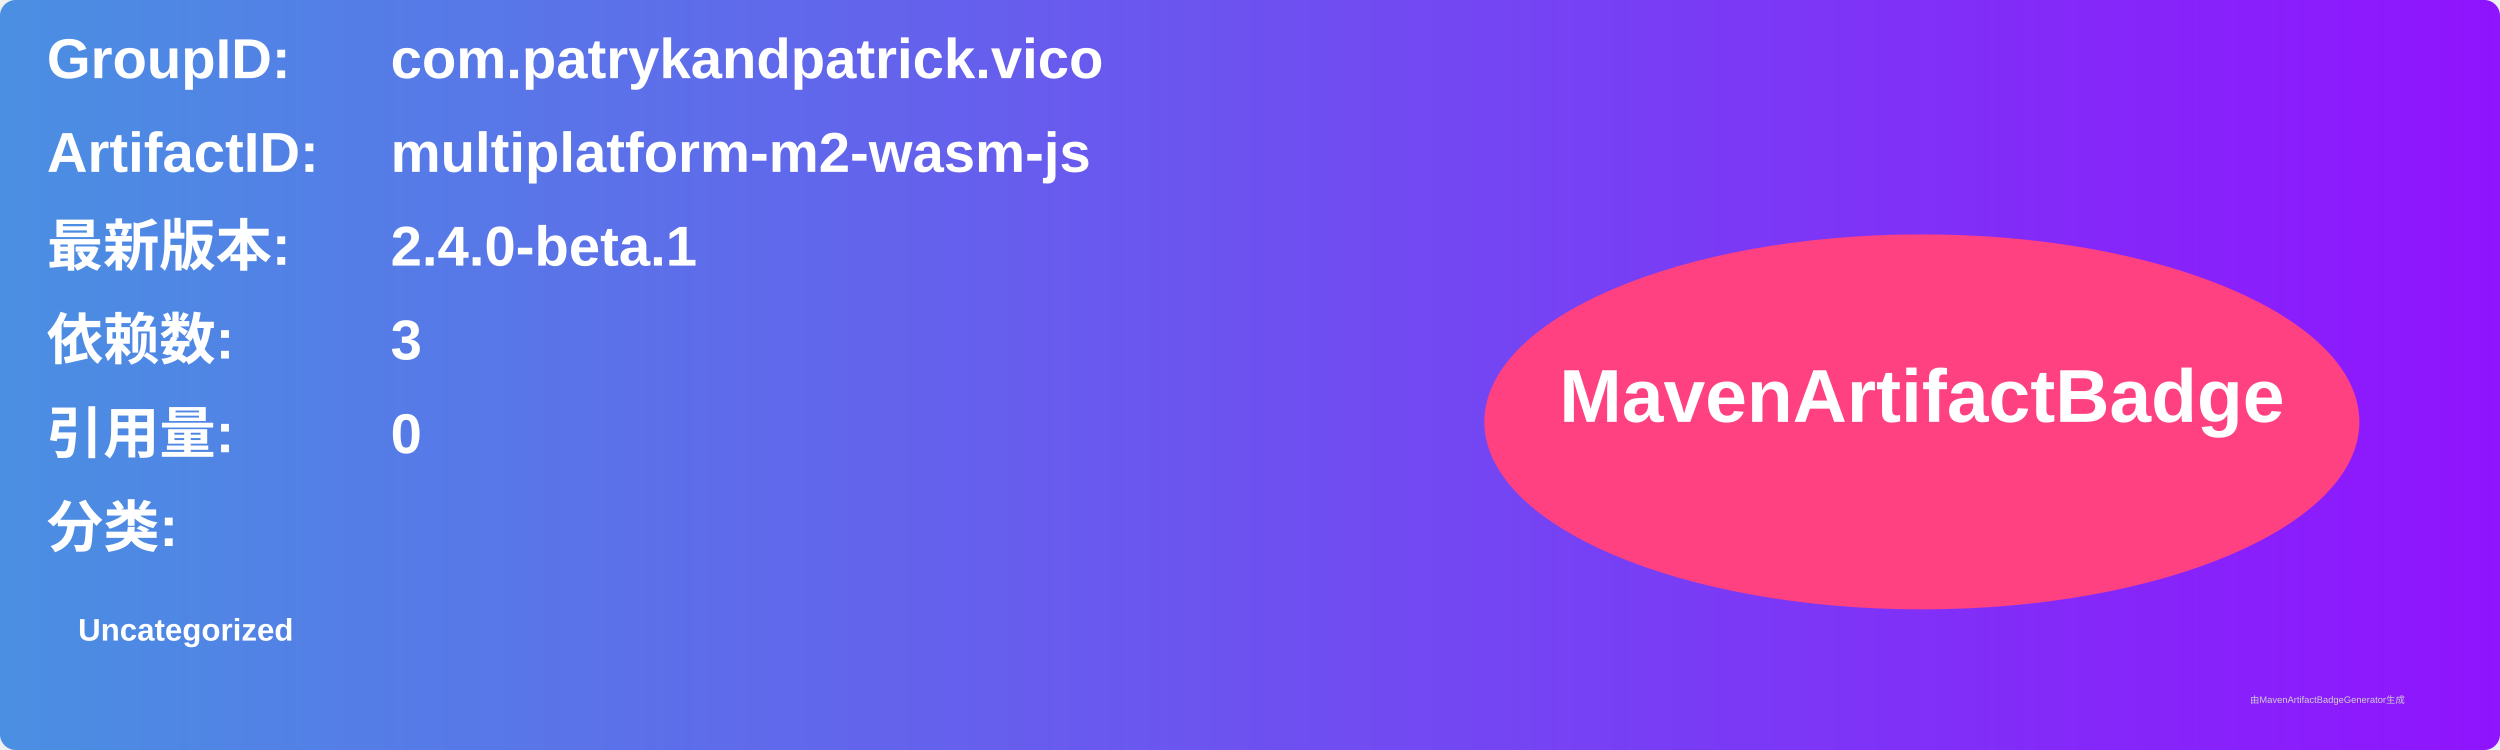
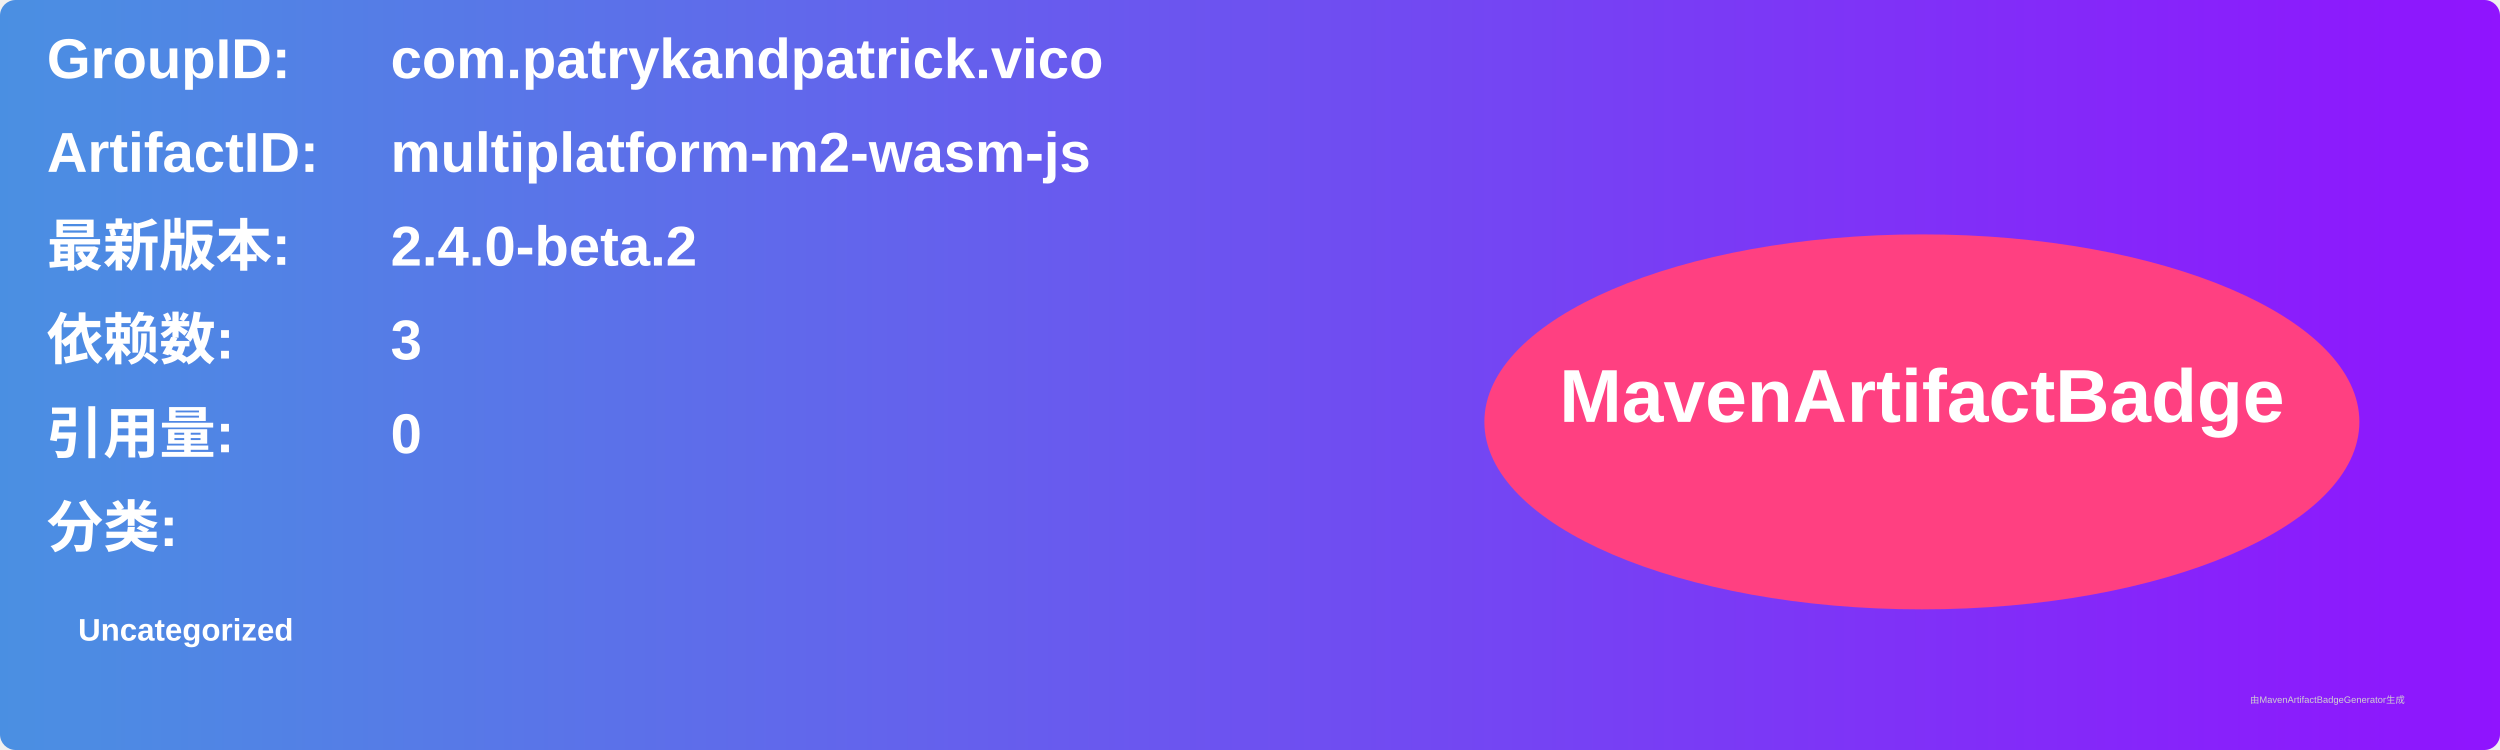
<svg xmlns="http://www.w3.org/2000/svg" width="800" height="240" viewBox="0 0 800 240">
  <linearGradient id="grad" x1="0%" y1="0%" x2="100%" y2="0%">
    <stop offset="0%" stop-color="#4a90e2" />
    <stop offset="100%" stop-color="#9013fe" />
  </linearGradient>
  <rect width="100%" height="100%" rx="5" ry="5" fill="url(#grad)" />
  <g transform="translate(15, 15)">
    <text x="0" y="10" font-family="Arial" font-size="18" fill="white" font-weight="bold" width="260">GroupID:</text>
    <text x="110" y="10" font-family="Arial" font-size="18" fill="white" font-weight="bold" width="460">com.patrykandpatrick.vico</text>
    <text x="0" y="40" font-family="Arial" font-size="18" fill="white" font-weight="bold" width="260">ArtifactID:</text>
    <text x="110" y="40" font-family="Arial" font-size="18" fill="white" font-weight="bold" width="460">multiplatform-m2-wasm-js</text>
    <text x="0" y="70" font-family="Arial" font-size="18" fill="white" font-weight="bold">最新版本:</text>
    <text x="110" y="70" font-family="Arial" font-size="18" fill="white" font-weight="bold">
-       <tspan font-weight="bold">2.4.0-beta.1</tspan>
+       <tspan font-weight="bold">2.4.0-beta.2</tspan>
    </text>
    <text x="0" y="100" font-family="Arial" font-size="18" fill="white" font-weight="bold">依赖数: </text>
    <text x="110" y="100" font-family="Arial" font-size="18" fill="white">
      <tspan font-weight="bold">3</tspan>
    </text>
    <text x="0" y="130" font-family="Arial" font-size="18" fill="white" font-weight="bold">引用量: </text>
    <text x="110" y="130" font-family="Arial" font-size="18" fill="white">
      <tspan font-weight="bold">0</tspan>
    </text>
    <text x="0" y="160" font-family="Arial" font-size="18" fill="white" font-weight="bold">分类:</text>
    <text x="10" y="190" font-family="Arial" font-size="10" fill="white">
      <tspan font-weight="bold">Uncategorized</tspan>
    </text>
    <ellipse cx="600" cy="120" rx="140" ry="60" fill="#ff4081" />
    <text x="600" y="120" text-anchor="middle" font-family="Arial" font-size="24" fill="white" font-weight="bold">MavenArtifactBadge</text>
  </g>
  <text x="720" y="225" font-family="Arial" font-size="3" fill="#d0d0d0">由MavenArtifactBadgeGenerator生成</text>
</svg>
